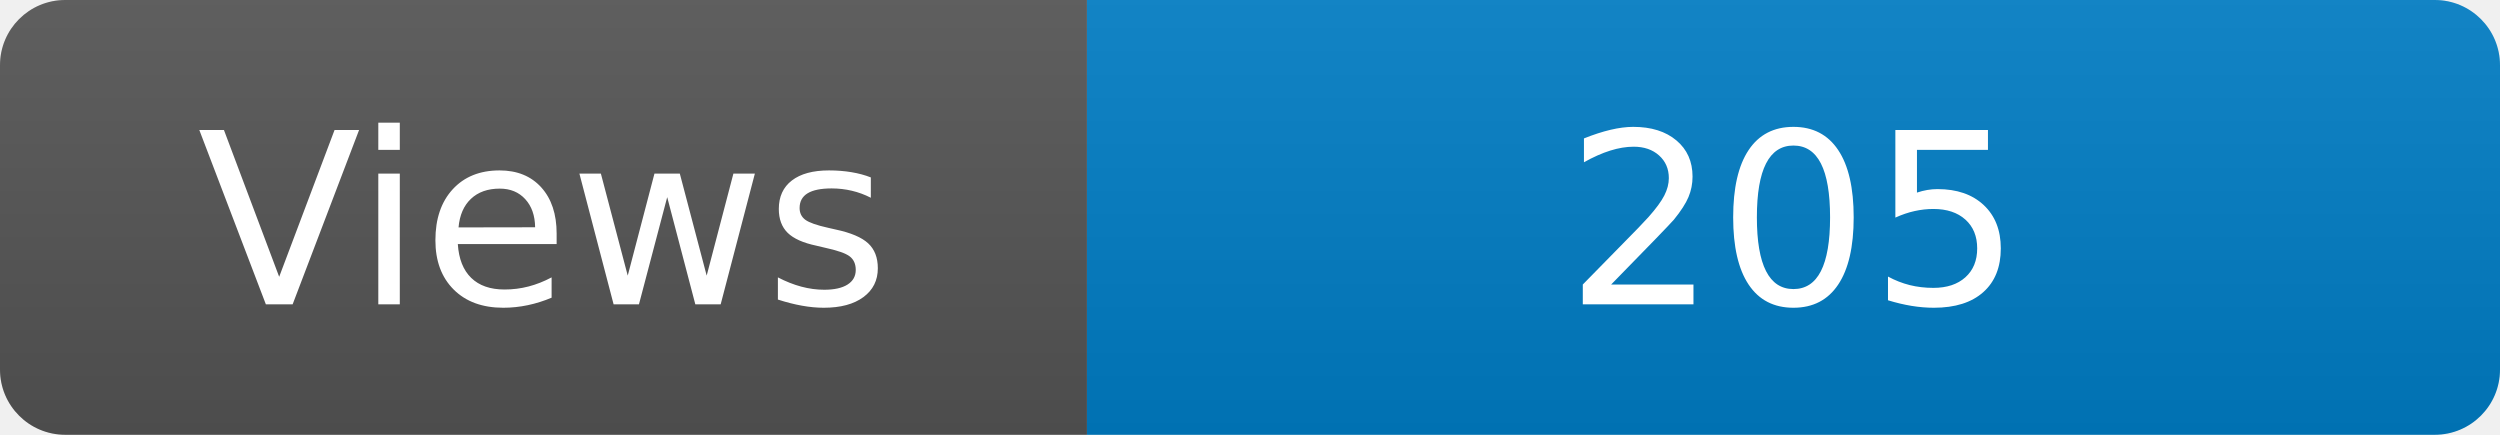
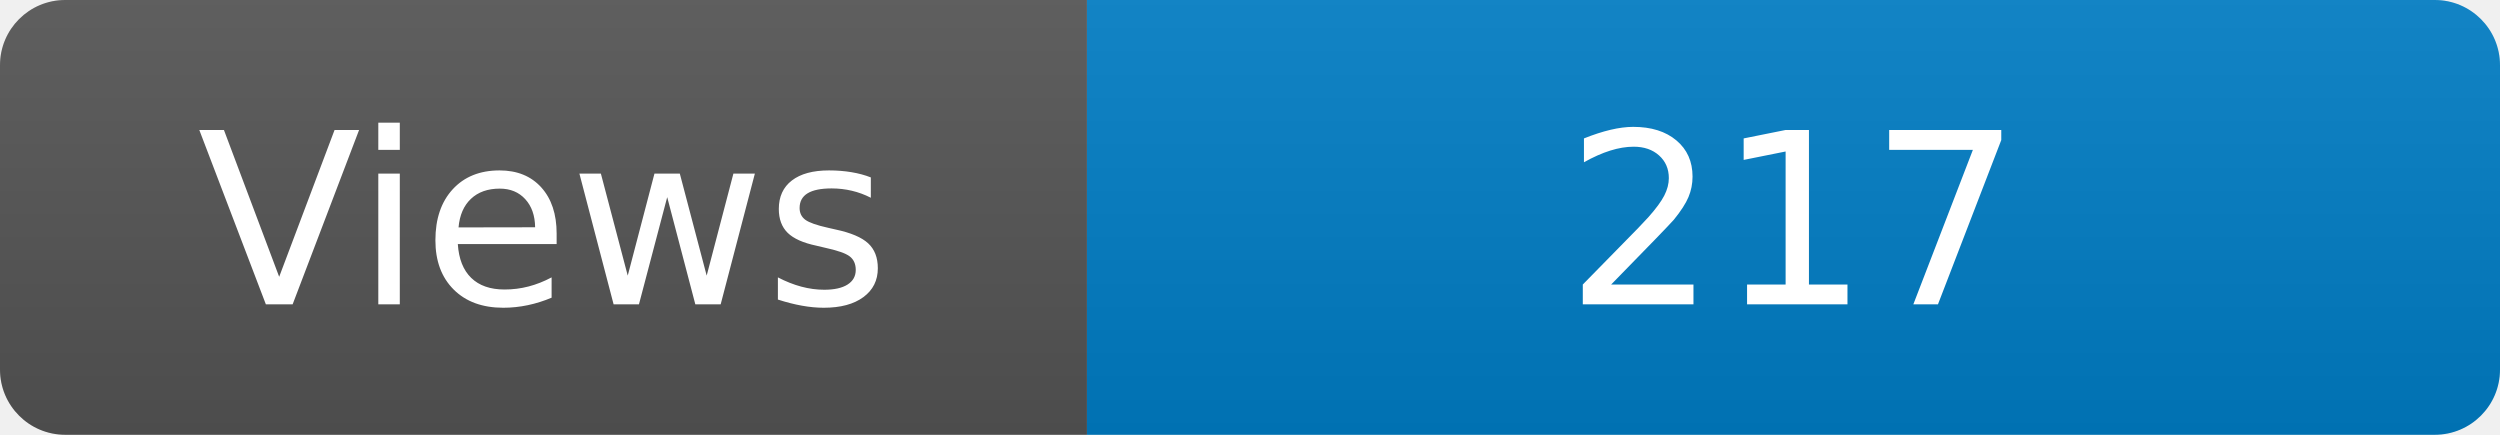
<svg xmlns="http://www.w3.org/2000/svg" width="115" height="20" role="img" aria-label="Maintained?: yes">
  <linearGradient id="s" x2="0" y2="100%">
    <stop offset="0" stop-color="#bbb" stop-opacity=".1" />
    <stop offset="1" stop-opacity=".1" />
  </linearGradient>
  <clipPath id="r">
    <rect width="115" height="20" rx="3" fill="#fff" />
  </clipPath>
  <g clip-path="url(#r)">
    <rect width="50" height="20" fill="#555" />
    <rect x="50" width="160" height="20" fill="#007ec6" />
    <rect width="115" height="20" fill="url(#s)" />
  </g>
  <g fill="#fff" text-anchor="middle" font-family="Verdana,Geneva,DejaVu Sans,sans-serif" font-size="110">
    <text x="250" y="140" transform="scale(.1)" fill="#fff">Views</text>
-     <text x="825" y="140" transform="scale(.1)" fill="#fff">205</text>
+     <text x="825" y="140" transform="scale(.1)" fill="#fff">217</text>
  </g>
</svg>
